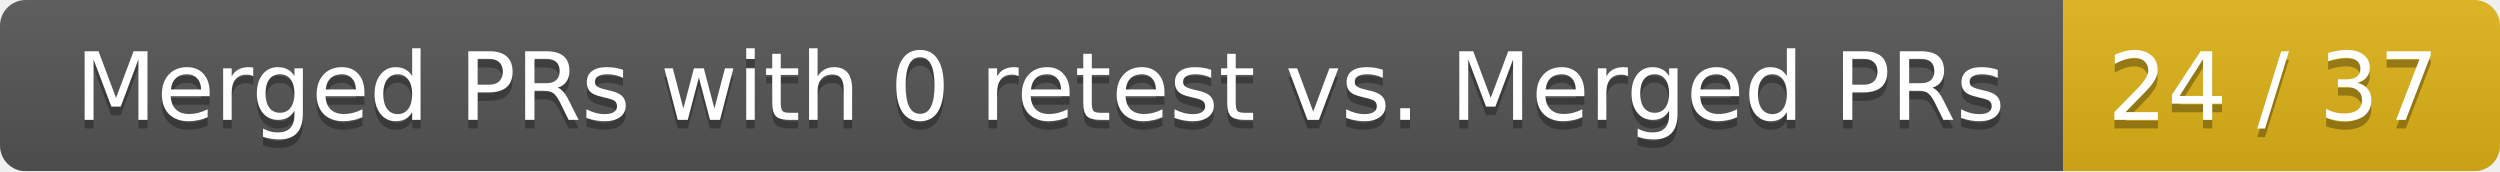
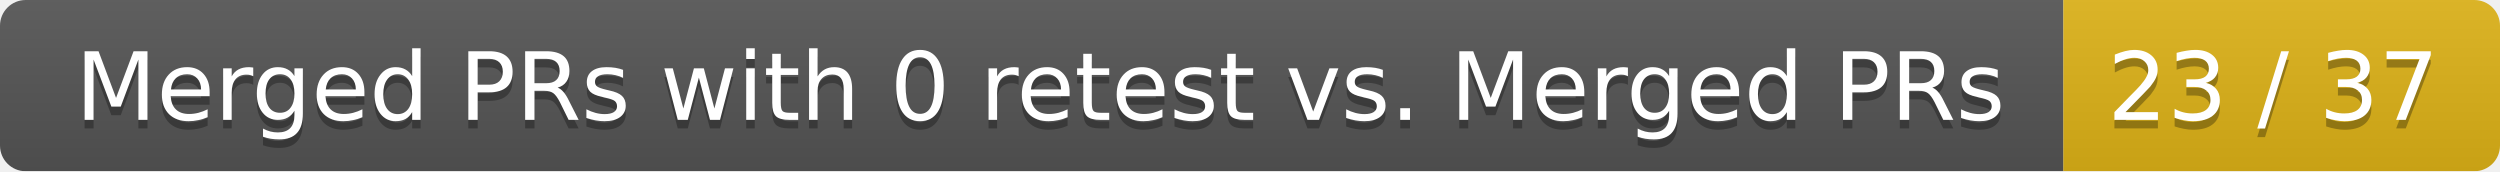
<svg xmlns="http://www.w3.org/2000/svg" width="292" height="20">
  <linearGradient id="smooth" x2="0" y2="100%">
    <stop offset="0" stop-color="#bbb" stop-opacity=".1" />
    <stop offset="1" stop-opacity=".1" />
  </linearGradient>
  <mask id="round">
    <rect width="292" height="20" rx="3" fill="#fff" />
  </mask>
  <g mask="url(#round)">
    <rect width="241" height="20" fill="#555" />
    <rect x="241" width="51" height="20" fill="#dfb317" />
    <rect width="292" height="20" fill="url(#smooth)" />
  </g>
  <g fill="#fff" text-anchor="middle" font-family="DejaVu Sans,Verdana,Geneva,sans-serif" font-size="11">
    <text x="121.5" y="15" fill="#010101" fill-opacity=".3">Merged PRs with 0 retest vs. Merged PRs</text>
    <text x="121.5" y="14">Merged PRs with 0 retest vs. Merged PRs</text>
-     <text x="265.5" y="15" fill="#010101" fill-opacity=".3">24 / 37</text>
-     <text x="265.5" y="14">24 / 37</text>
+     <text x="265.5" y="15" fill="#010101" fill-opacity=".3">23 / 37</text>
+     <text x="265.5" y="14">23 / 37</text>
  </g>
</svg>
